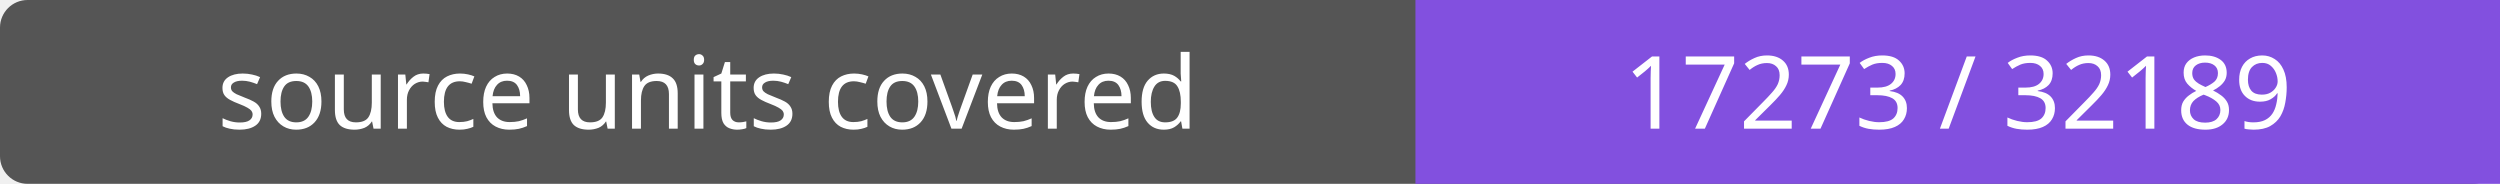
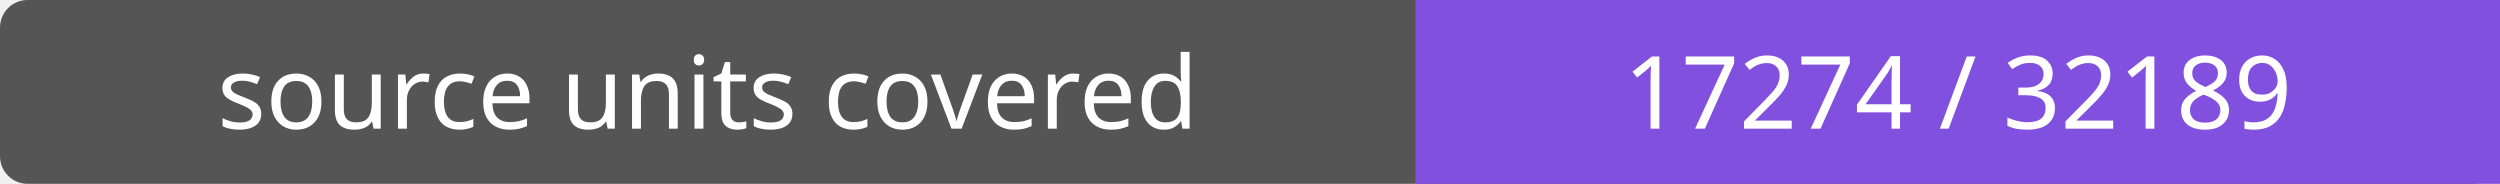
- <svg xmlns="http://www.w3.org/2000/svg" width="272" height="20" role="img" aria-label="source units covered: 17273 / 32189">
+ <svg xmlns="http://www.w3.org/2000/svg" width="272" height="20" role="img" aria-label="source units covered: 17274 / 32189">
  <rect width="272" height="20" rx="3" fill="#555" />
  <path fill="#8250df" d="M154 0h118v20H154z" />
  <g fill="#fff" text-anchor="middle" font-family="Verdana,sans-serif" font-size="11">
    <text x="77.0" y="14">source units covered</text>
-     <text x="213.0" y="14">17273 / 32189</text>
+     <text x="213.0" y="14">17274 / 32189</text>
  </g>
</svg>
